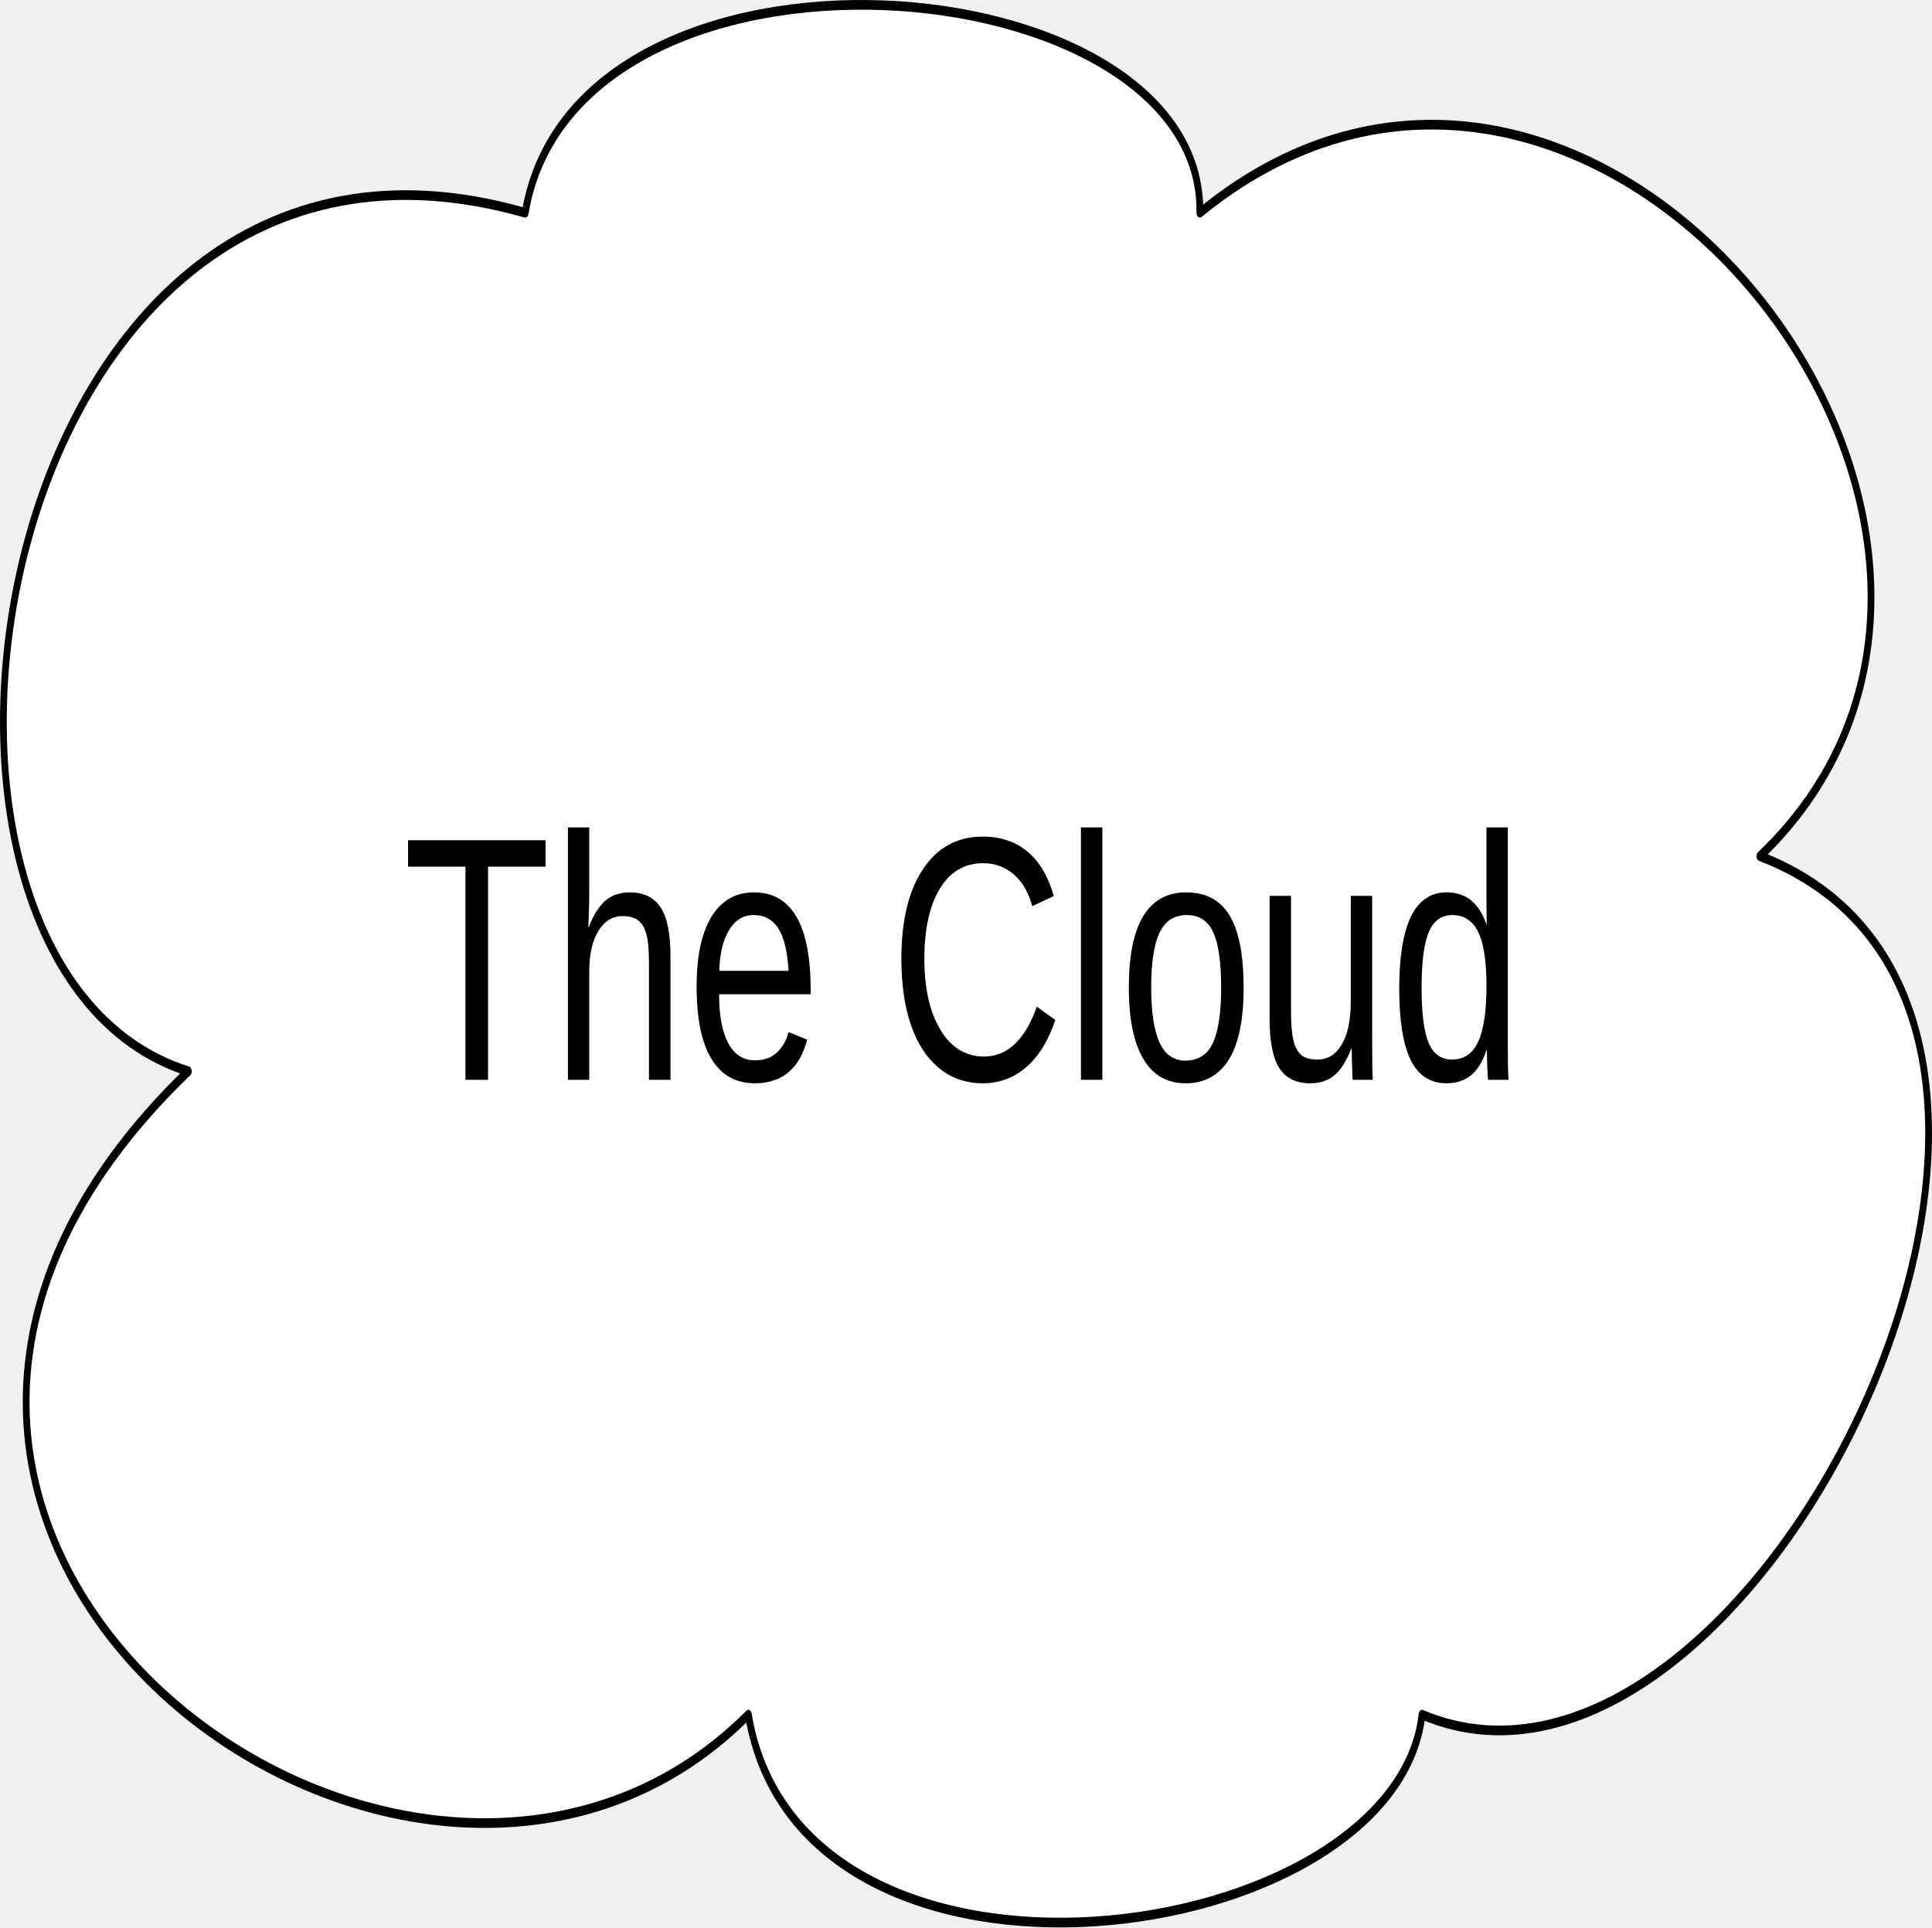
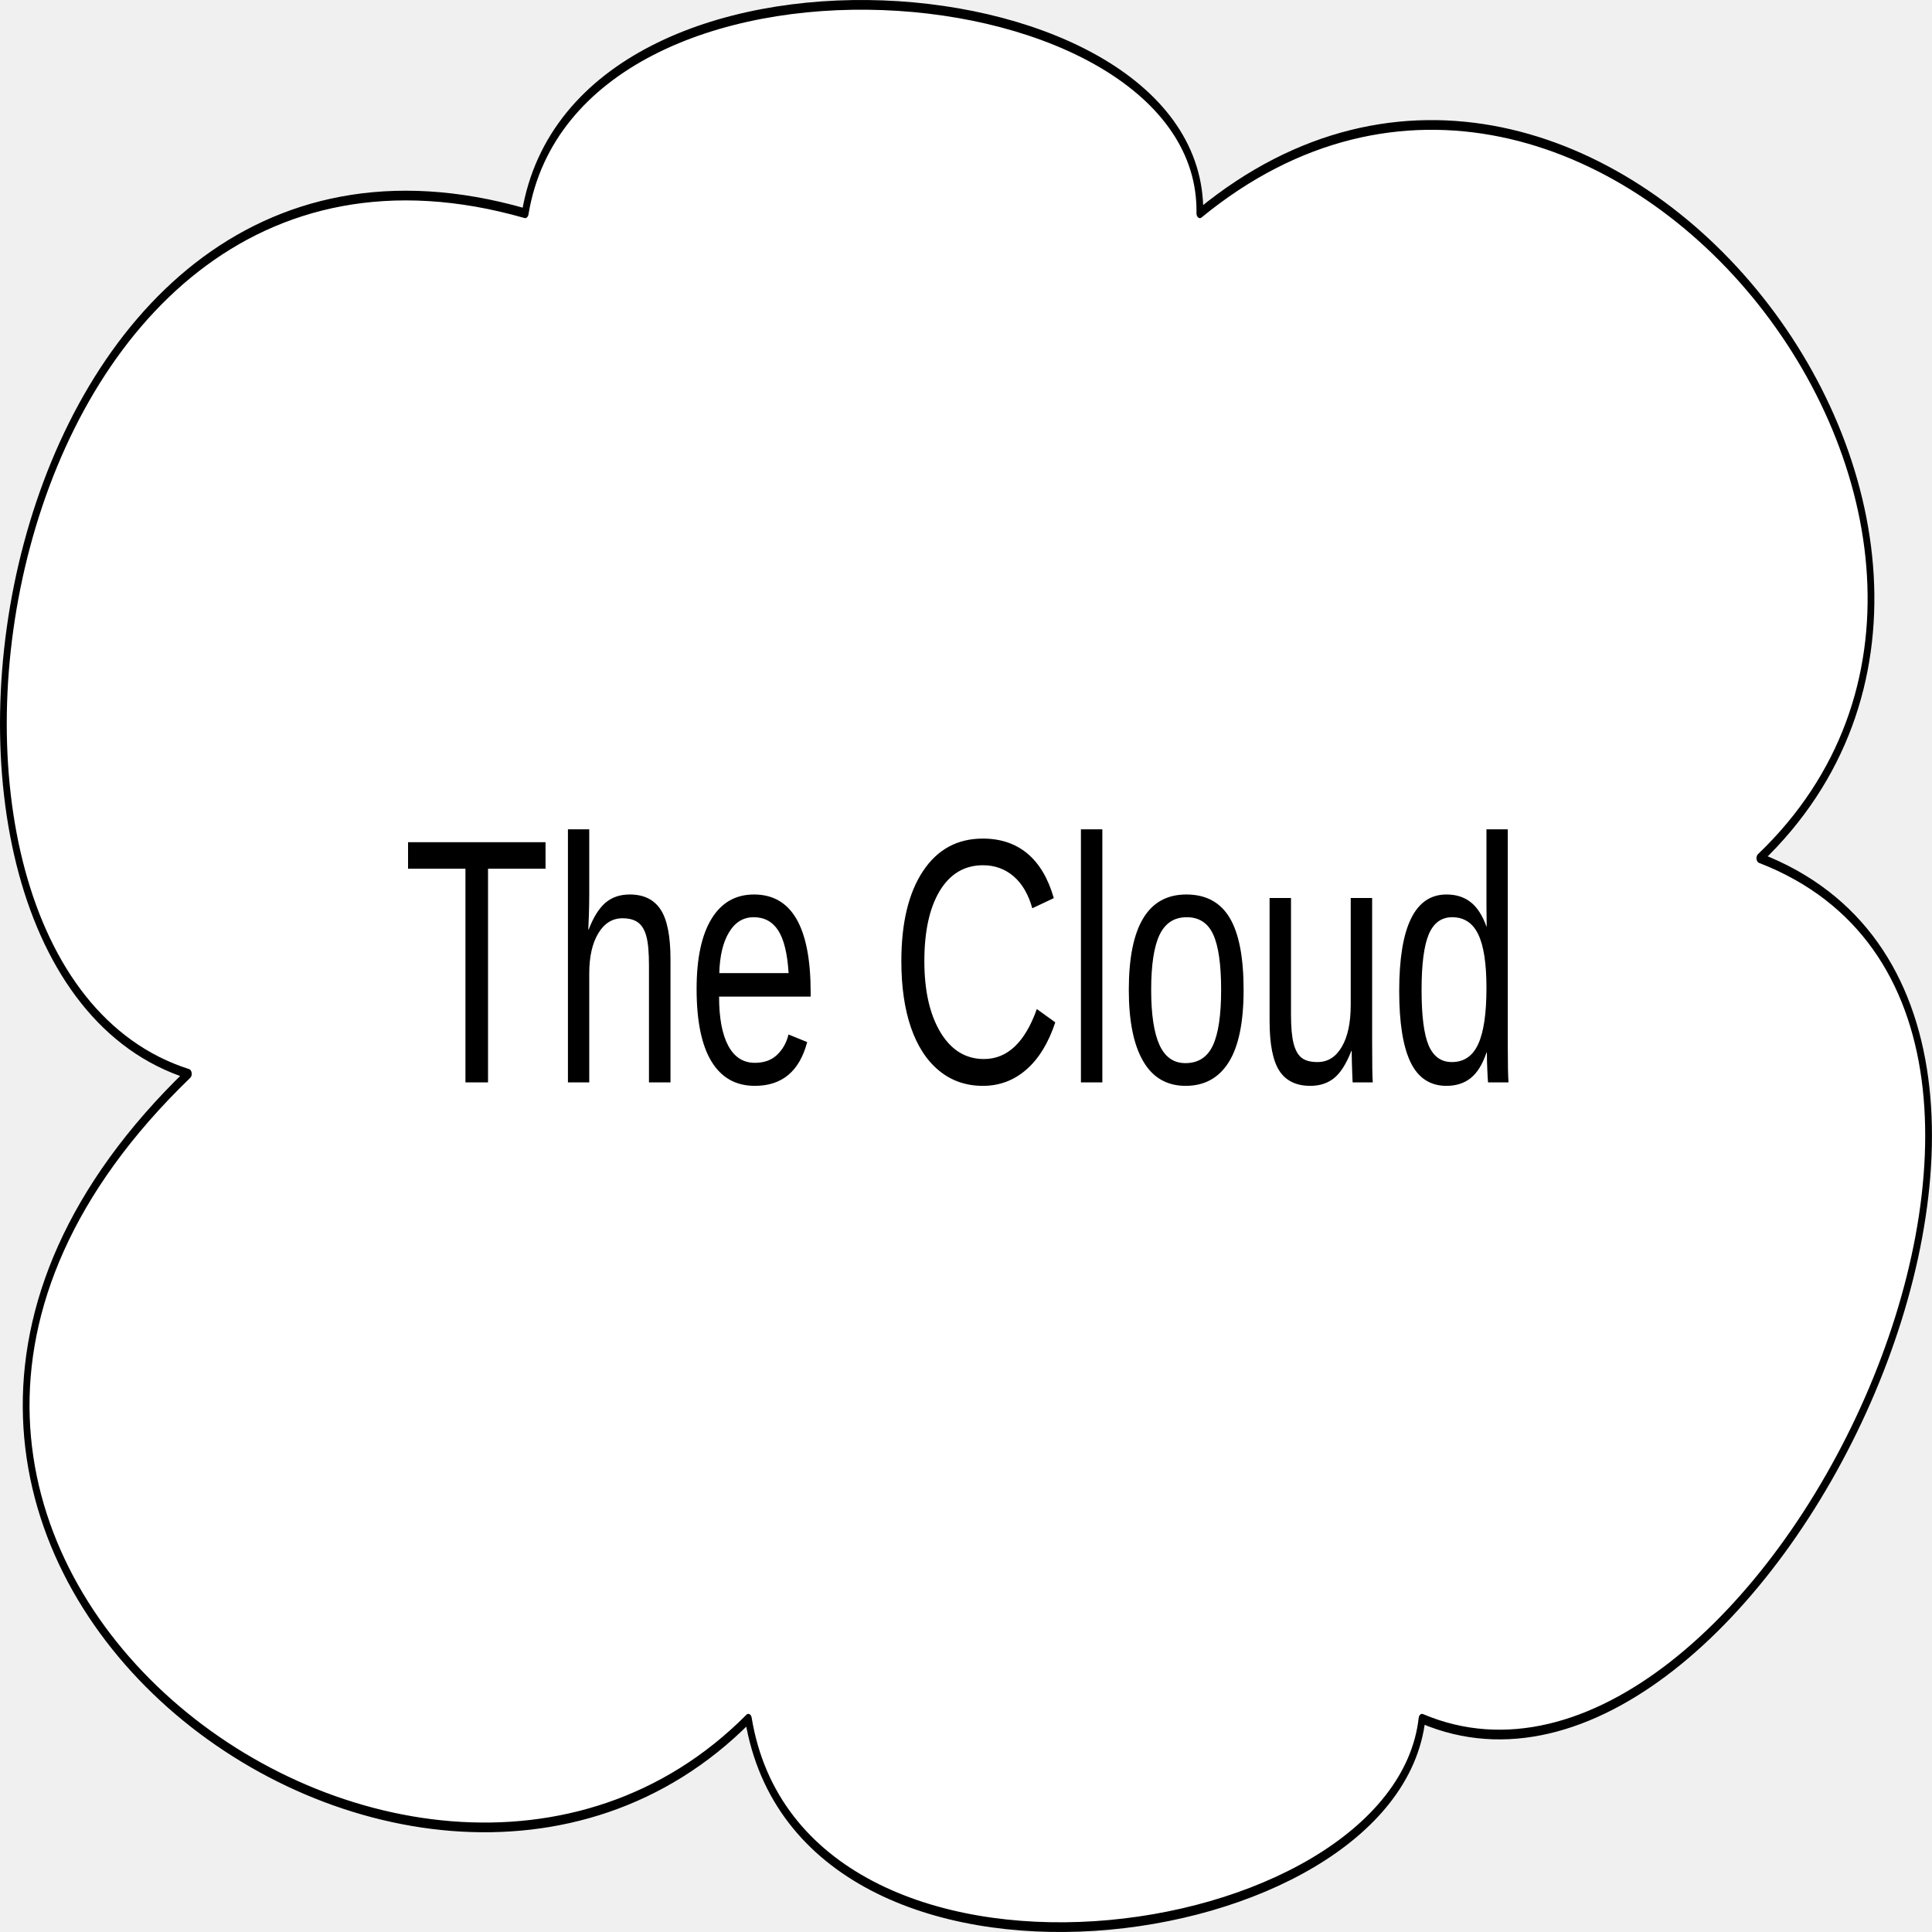
- <svg xmlns="http://www.w3.org/2000/svg" version="1.1" viewBox="94 160 200 199.542" width="200pt" height="199.542pt" id="svg117">
+ <svg xmlns="http://www.w3.org/2000/svg" version="1.1" viewBox="0 0 200.458 200.461" width="199.999pt" height="200.002pt" id="svg117">
  <defs id="defs94">
    <filter id="Shadow" filterUnits="userSpaceOnUse">
      <feGaussianBlur in="SourceAlpha" result="blur" stdDeviation="3.488" id="feGaussianBlur83" />
      <feOffset in="blur" result="offset" dx="0" dy="4" id="feOffset85" />
      <feFlood flood-color="black" flood-opacity=".75" result="flood" id="feFlood87" />
      <feComposite in="flood" in2="offset" operator="in" id="feComposite89" />
    </filter>
    <font-face font-family="Arial" font-size="36" units-per-em="1000" underline-position="-105.957" underline-thickness="73.242" slope="0" x-height="527.778" cap-height="722.222" ascent="905.273" descent="-211.914" font-weight="500" id="font-face92" stemv="0" stemh="0" accent-height="0" ideographic="0" alphabetic="0" mathematical="0" hanging="0" v-ideographic="0" v-alphabetic="0" v-mathematical="0" v-hanging="0" strikethrough-position="0" strikethrough-thickness="0" overline-position="0" overline-thickness="0">
      <font-face-src>
        <font-face-name name="ArialMT" />
      </font-face-src>
    </font-face>
  </defs>
-   <g stroke="none" stroke-opacity="1" stroke-dasharray="none" fill="none" fill-opacity="1" id="g115" transform="matrix(0.6990529,0,0,1.001518,5.507915,-20.153)">
+   <g stroke="none" stroke-opacity="1" stroke-dasharray="none" fill="none" fill-opacity="1" id="g115" transform="matrix(0.7006541,0,0,1.006131,-88.69479,-180.9828)">
    <g id="g113">
      <g id="id9_Graphic">
        <path d="M 154.48,290.618 C 104.297,279.5 124.309,185.905 204.362,201.875 c 7.427,-31.131 100.518,-26.078 99.91,0 58.371,-33.354 132.965,33.153 82.931,66.507 60.038,16.171 -0.758,103.297 -50.031,88.743 -3.943,24.258 -92.029,32.747 -99.761,0 -49.879,34.973 -153.884,-18.8 -82.931,-66.507 z" fill="#ffffff" id="path104" />
        <path d="M 154.48,290.618 C 104.297,279.5 124.309,185.905 204.362,201.875 c 7.427,-31.131 100.518,-26.078 99.91,0 58.371,-33.354 132.965,33.153 82.931,66.507 60.038,16.171 -0.758,103.297 -50.031,88.743 -3.943,24.258 -92.029,32.747 -99.761,0 -49.879,34.973 -153.884,-18.8 -82.931,-66.507 z" stroke="#000000" stroke-linecap="round" stroke-linejoin="round" stroke-width="1" id="path106" />
        <text transform="translate(165.575,258.5)" fill="#000000" id="text110">
          <tspan font-family="Arial" font-size="36px" font-weight="500" x="20.627" y="33" id="tspan108">The Cloud</tspan>
        </text>
      </g>
    </g>
  </g>
</svg>
